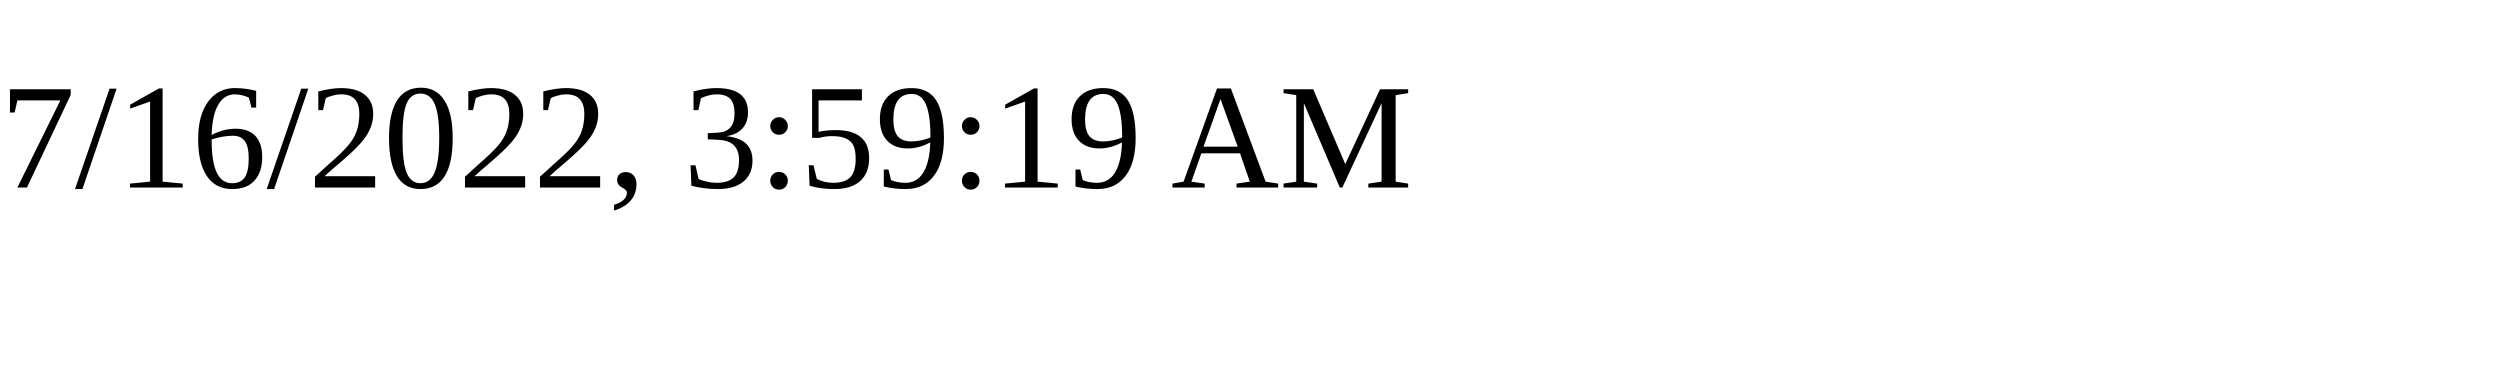
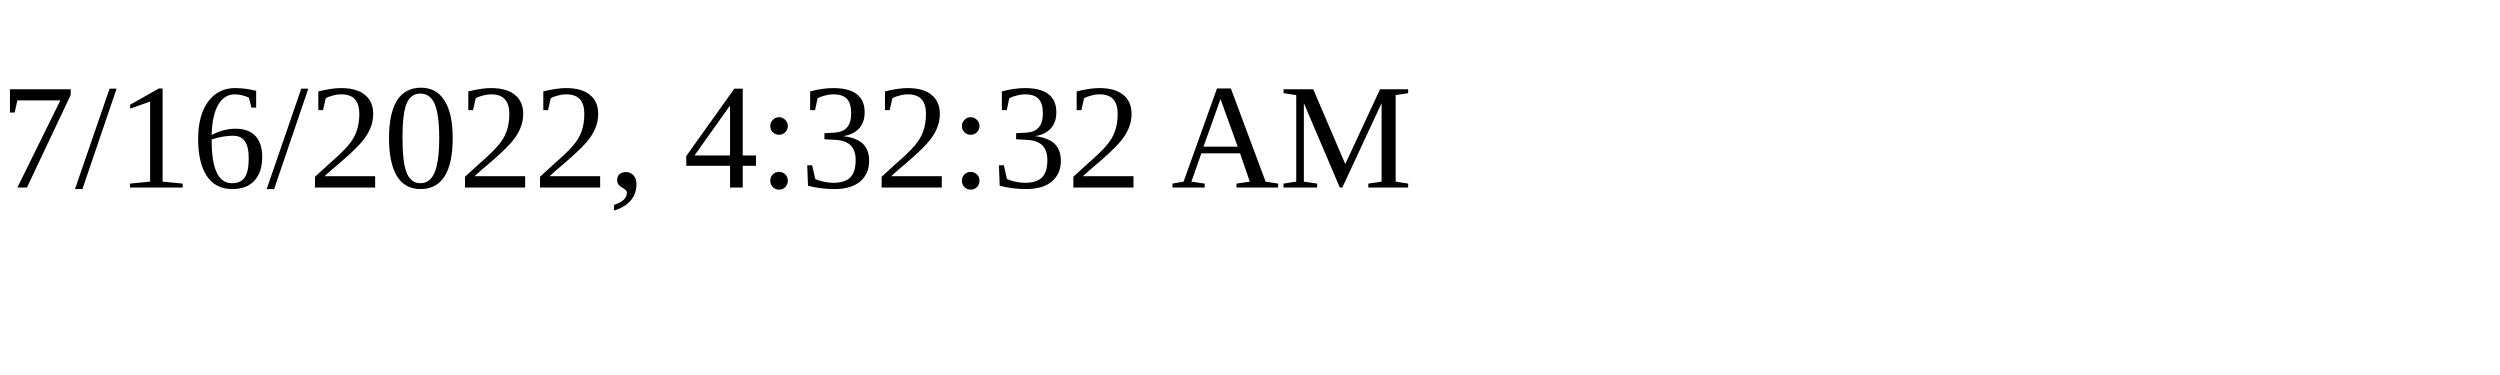
<svg xmlns="http://www.w3.org/2000/svg" height="30" width="200">
-   <text x="0" y="15">7/16/2022, 3:59:19 AM</text>
+   <text x="0" y="15">7/16/2022, 4:32:32 AM</text>
</svg>
